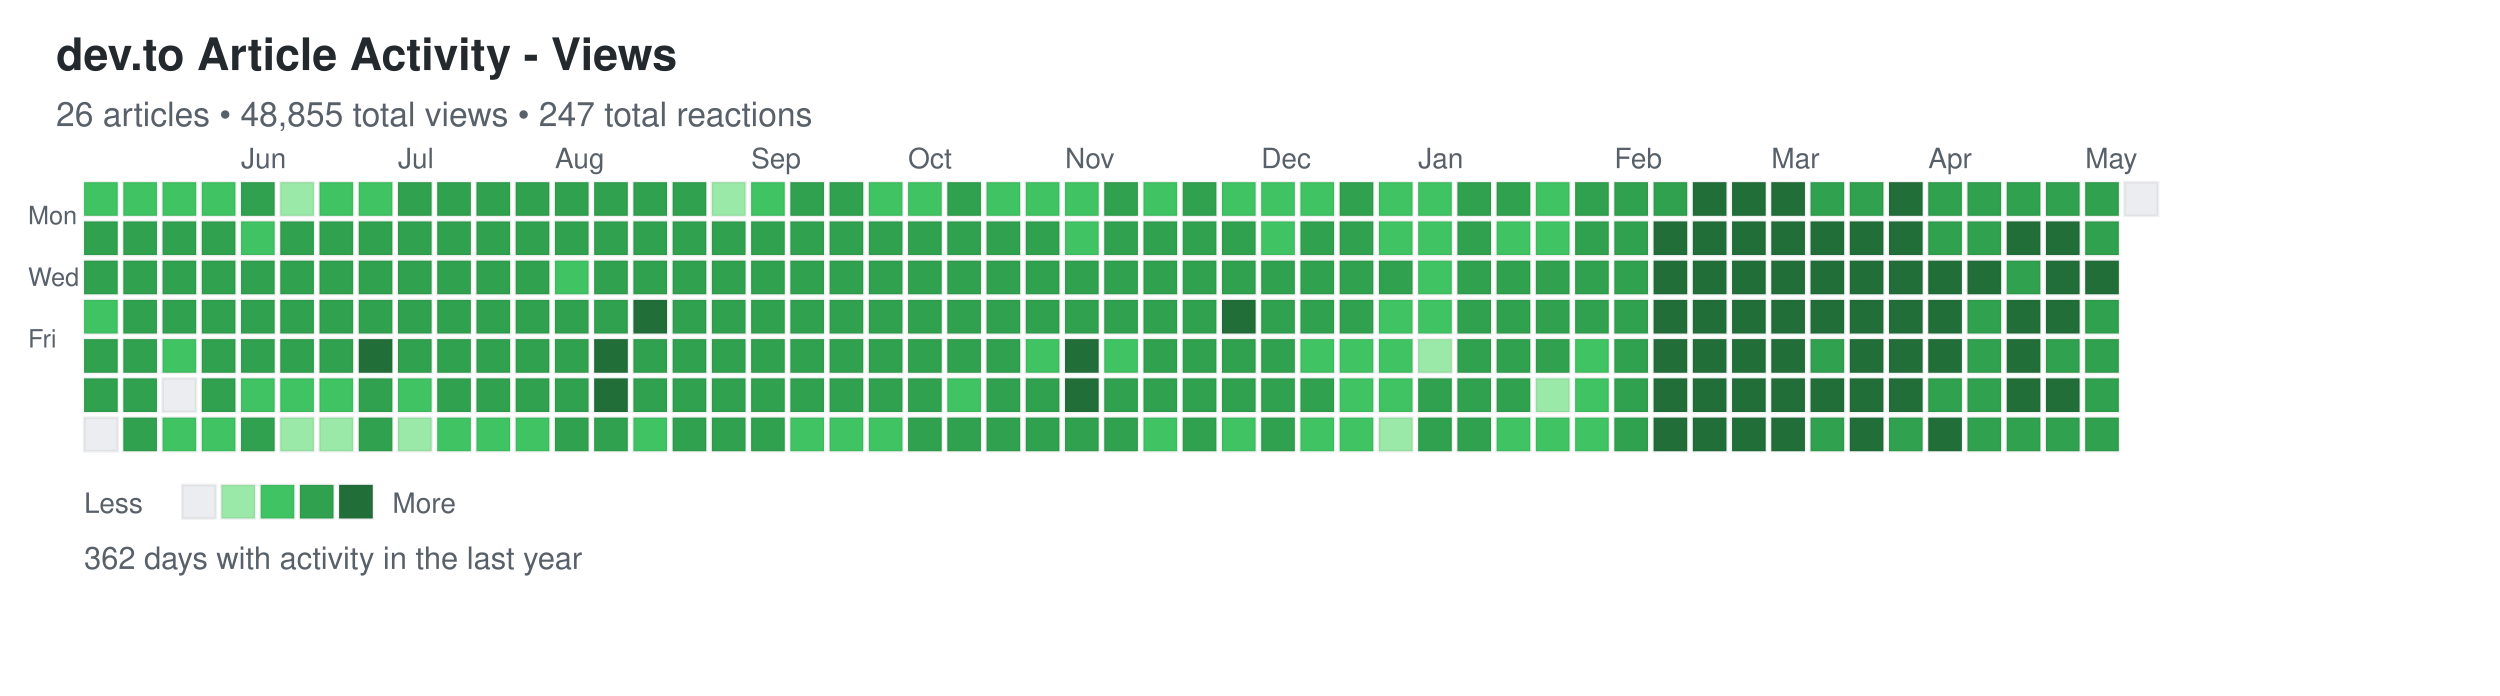
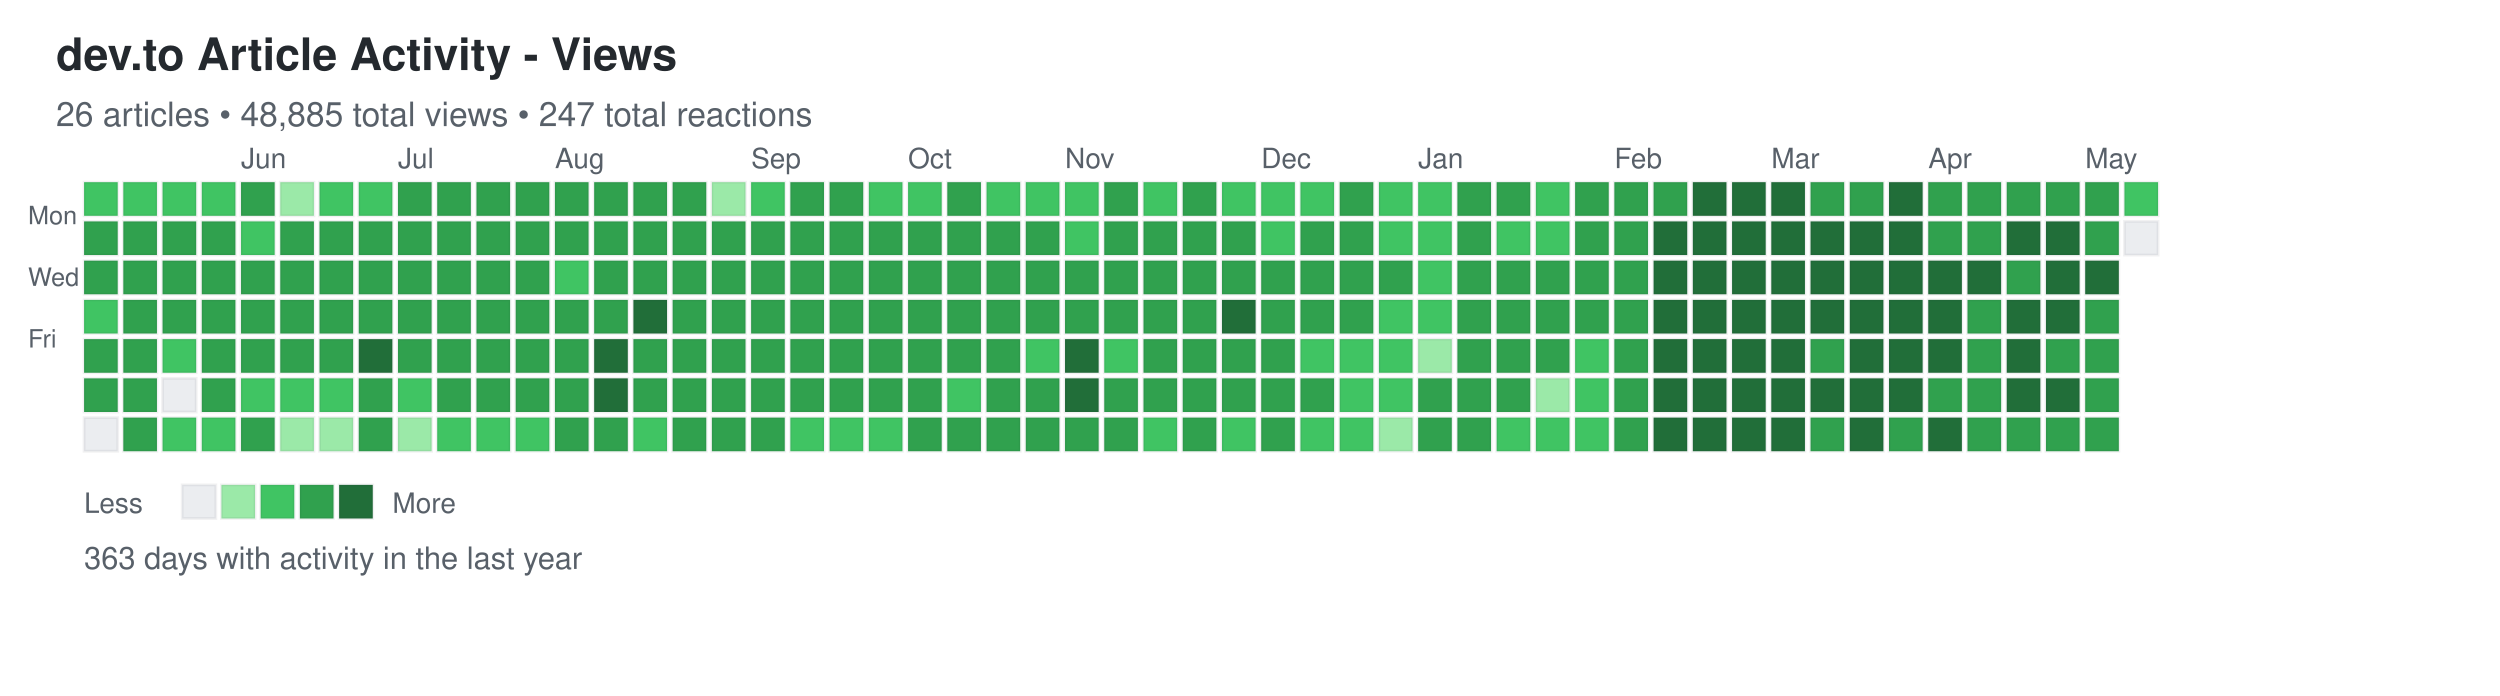
<svg xmlns="http://www.w3.org/2000/svg" width="892" height="248">
  <defs>
    <style>
.day { stroke: rgba(27,31,35,0.06); stroke-width: 1px; cursor: pointer; }
.day:hover { stroke: rgba(27,31,35,0.3); stroke-width: 2px; }
.month-label { font-family: -apple-system, BlinkMacSystemFont, "Segoe UI", Helvetica, Arial, sans-serif; font-size: 10px; fill: #586069; }
.day-label { font-family: -apple-system, BlinkMacSystemFont, "Segoe UI", Helvetica, Arial, sans-serif; font-size: 9px; fill: #586069; }
.title { font-family: -apple-system, BlinkMacSystemFont, "Segoe UI", Helvetica, Arial, sans-serif; font-size: 16px; font-weight: 600; fill: #24292e; }
.subtitle { font-family: -apple-system, BlinkMacSystemFont, "Segoe UI", Helvetica, Arial, sans-serif; font-size: 12px; fill: #586069; }
.stats { font-family: -apple-system, BlinkMacSystemFont, "Segoe UI", Helvetica, Arial, sans-serif; font-size: 11px; fill: #586069; }
.legend-text { font-family: -apple-system, BlinkMacSystemFont, "Segoe UI", Helvetica, Arial, sans-serif; font-size: 10px; fill: #586069; }
</style>
  </defs>
  <text x="20" y="25" class="title">dev.to Article Activity - Views</text>
-   <text x="20" y="45" class="subtitle">26 articles • 48,855 total views • 247 total reactions</text>
+   <text x="20" y="45" class="subtitle">26 articles • 48,885 total views • 247 total reactions</text>
  <text x="10" y="80" class="day-label">Mon</text>
  <text x="10" y="102" class="day-label">Wed</text>
  <text x="10" y="124" class="day-label">Fri</text>
  <rect x="30" y="65" width="12" height="12" fill="#40c463" class="day" data-date="2025-05-04" data-level="2" />
  <rect x="30" y="79" width="12" height="12" fill="#30a14e" class="day" data-date="2025-05-05" data-level="3" />
  <rect x="30" y="93" width="12" height="12" fill="#30a14e" class="day" data-date="2025-05-06" data-level="3" />
  <rect x="30" y="107" width="12" height="12" fill="#40c463" class="day" data-date="2025-05-07" data-level="2" />
  <rect x="30" y="121" width="12" height="12" fill="#30a14e" class="day" data-date="2025-05-08" data-level="3" />
  <rect x="30" y="135" width="12" height="12" fill="#30a14e" class="day" data-date="2025-05-09" data-level="3" />
  <rect x="30" y="149" width="12" height="12" fill="#ebedf0" class="day" data-date="2025-05-10" data-level="0" />
  <rect x="44" y="65" width="12" height="12" fill="#40c463" class="day" data-date="2025-05-11" data-level="2" />
  <rect x="44" y="79" width="12" height="12" fill="#30a14e" class="day" data-date="2025-05-12" data-level="3" />
  <rect x="44" y="93" width="12" height="12" fill="#30a14e" class="day" data-date="2025-05-13" data-level="3" />
  <rect x="44" y="107" width="12" height="12" fill="#30a14e" class="day" data-date="2025-05-14" data-level="3" />
  <rect x="44" y="121" width="12" height="12" fill="#30a14e" class="day" data-date="2025-05-15" data-level="3" />
  <rect x="44" y="135" width="12" height="12" fill="#30a14e" class="day" data-date="2025-05-16" data-level="3" />
  <rect x="44" y="149" width="12" height="12" fill="#30a14e" class="day" data-date="2025-05-17" data-level="3" />
  <rect x="58" y="65" width="12" height="12" fill="#40c463" class="day" data-date="2025-05-18" data-level="2" />
  <rect x="58" y="79" width="12" height="12" fill="#30a14e" class="day" data-date="2025-05-19" data-level="3" />
  <rect x="58" y="93" width="12" height="12" fill="#30a14e" class="day" data-date="2025-05-20" data-level="3" />
  <rect x="58" y="107" width="12" height="12" fill="#30a14e" class="day" data-date="2025-05-21" data-level="3" />
  <rect x="58" y="121" width="12" height="12" fill="#40c463" class="day" data-date="2025-05-22" data-level="2" />
  <rect x="58" y="135" width="12" height="12" fill="#ebedf0" class="day" data-date="2025-05-23" data-level="0" />
  <rect x="58" y="149" width="12" height="12" fill="#40c463" class="day" data-date="2025-05-24" data-level="2" />
  <rect x="72" y="65" width="12" height="12" fill="#40c463" class="day" data-date="2025-05-25" data-level="2" />
  <rect x="72" y="79" width="12" height="12" fill="#30a14e" class="day" data-date="2025-05-26" data-level="3" />
  <rect x="72" y="93" width="12" height="12" fill="#30a14e" class="day" data-date="2025-05-27" data-level="3" />
  <rect x="72" y="107" width="12" height="12" fill="#30a14e" class="day" data-date="2025-05-28" data-level="3" />
  <rect x="72" y="121" width="12" height="12" fill="#30a14e" class="day" data-date="2025-05-29" data-level="3" />
  <rect x="72" y="135" width="12" height="12" fill="#30a14e" class="day" data-date="2025-05-30" data-level="3" />
  <rect x="72" y="149" width="12" height="12" fill="#40c463" class="day" data-date="2025-05-31" data-level="2" />
  <rect x="86" y="65" width="12" height="12" fill="#30a14e" class="day" data-date="2025-06-01" data-level="3" />
  <rect x="86" y="79" width="12" height="12" fill="#40c463" class="day" data-date="2025-06-02" data-level="2" />
  <rect x="86" y="93" width="12" height="12" fill="#30a14e" class="day" data-date="2025-06-03" data-level="3" />
  <rect x="86" y="107" width="12" height="12" fill="#30a14e" class="day" data-date="2025-06-04" data-level="3" />
  <rect x="86" y="121" width="12" height="12" fill="#30a14e" class="day" data-date="2025-06-05" data-level="3" />
  <rect x="86" y="135" width="12" height="12" fill="#40c463" class="day" data-date="2025-06-06" data-level="2" />
  <rect x="86" y="149" width="12" height="12" fill="#30a14e" class="day" data-date="2025-06-07" data-level="3" />
  <rect x="100" y="65" width="12" height="12" fill="#9be9a8" class="day" data-date="2025-06-08" data-level="1" />
  <rect x="100" y="79" width="12" height="12" fill="#30a14e" class="day" data-date="2025-06-09" data-level="3" />
  <rect x="100" y="93" width="12" height="12" fill="#30a14e" class="day" data-date="2025-06-10" data-level="3" />
  <rect x="100" y="107" width="12" height="12" fill="#30a14e" class="day" data-date="2025-06-11" data-level="3" />
  <rect x="100" y="121" width="12" height="12" fill="#30a14e" class="day" data-date="2025-06-12" data-level="3" />
  <rect x="100" y="135" width="12" height="12" fill="#40c463" class="day" data-date="2025-06-13" data-level="2" />
  <rect x="100" y="149" width="12" height="12" fill="#9be9a8" class="day" data-date="2025-06-14" data-level="1" />
  <rect x="114" y="65" width="12" height="12" fill="#40c463" class="day" data-date="2025-06-15" data-level="2" />
  <rect x="114" y="79" width="12" height="12" fill="#30a14e" class="day" data-date="2025-06-16" data-level="3" />
  <rect x="114" y="93" width="12" height="12" fill="#30a14e" class="day" data-date="2025-06-17" data-level="3" />
  <rect x="114" y="107" width="12" height="12" fill="#30a14e" class="day" data-date="2025-06-18" data-level="3" />
  <rect x="114" y="121" width="12" height="12" fill="#30a14e" class="day" data-date="2025-06-19" data-level="3" />
  <rect x="114" y="135" width="12" height="12" fill="#40c463" class="day" data-date="2025-06-20" data-level="2" />
  <rect x="114" y="149" width="12" height="12" fill="#9be9a8" class="day" data-date="2025-06-21" data-level="1" />
  <rect x="128" y="65" width="12" height="12" fill="#40c463" class="day" data-date="2025-06-22" data-level="2" />
  <rect x="128" y="79" width="12" height="12" fill="#30a14e" class="day" data-date="2025-06-23" data-level="3" />
  <rect x="128" y="93" width="12" height="12" fill="#30a14e" class="day" data-date="2025-06-24" data-level="3" />
  <rect x="128" y="107" width="12" height="12" fill="#30a14e" class="day" data-date="2025-06-25" data-level="3" />
  <rect x="128" y="121" width="12" height="12" fill="#216e39" class="day" data-date="2025-06-26" data-level="4" />
  <rect x="128" y="135" width="12" height="12" fill="#30a14e" class="day" data-date="2025-06-27" data-level="3" />
  <rect x="128" y="149" width="12" height="12" fill="#30a14e" class="day" data-date="2025-06-28" data-level="3" />
  <rect x="142" y="65" width="12" height="12" fill="#30a14e" class="day" data-date="2025-06-29" data-level="3" />
  <rect x="142" y="79" width="12" height="12" fill="#30a14e" class="day" data-date="2025-06-30" data-level="3" />
  <rect x="142" y="93" width="12" height="12" fill="#30a14e" class="day" data-date="2025-07-01" data-level="3" />
  <rect x="142" y="107" width="12" height="12" fill="#30a14e" class="day" data-date="2025-07-02" data-level="3" />
  <rect x="142" y="121" width="12" height="12" fill="#30a14e" class="day" data-date="2025-07-03" data-level="3" />
  <rect x="142" y="135" width="12" height="12" fill="#40c463" class="day" data-date="2025-07-04" data-level="2" />
  <rect x="142" y="149" width="12" height="12" fill="#9be9a8" class="day" data-date="2025-07-05" data-level="1" />
  <rect x="156" y="65" width="12" height="12" fill="#30a14e" class="day" data-date="2025-07-06" data-level="3" />
  <rect x="156" y="79" width="12" height="12" fill="#30a14e" class="day" data-date="2025-07-07" data-level="3" />
  <rect x="156" y="93" width="12" height="12" fill="#30a14e" class="day" data-date="2025-07-08" data-level="3" />
  <rect x="156" y="107" width="12" height="12" fill="#30a14e" class="day" data-date="2025-07-09" data-level="3" />
  <rect x="156" y="121" width="12" height="12" fill="#30a14e" class="day" data-date="2025-07-10" data-level="3" />
  <rect x="156" y="135" width="12" height="12" fill="#30a14e" class="day" data-date="2025-07-11" data-level="3" />
  <rect x="156" y="149" width="12" height="12" fill="#40c463" class="day" data-date="2025-07-12" data-level="2" />
  <rect x="170" y="65" width="12" height="12" fill="#30a14e" class="day" data-date="2025-07-13" data-level="3" />
  <rect x="170" y="79" width="12" height="12" fill="#30a14e" class="day" data-date="2025-07-14" data-level="3" />
  <rect x="170" y="93" width="12" height="12" fill="#30a14e" class="day" data-date="2025-07-15" data-level="3" />
  <rect x="170" y="107" width="12" height="12" fill="#30a14e" class="day" data-date="2025-07-16" data-level="3" />
  <rect x="170" y="121" width="12" height="12" fill="#30a14e" class="day" data-date="2025-07-17" data-level="3" />
  <rect x="170" y="135" width="12" height="12" fill="#30a14e" class="day" data-date="2025-07-18" data-level="3" />
  <rect x="170" y="149" width="12" height="12" fill="#40c463" class="day" data-date="2025-07-19" data-level="2" />
  <rect x="184" y="65" width="12" height="12" fill="#30a14e" class="day" data-date="2025-07-20" data-level="3" />
  <rect x="184" y="79" width="12" height="12" fill="#30a14e" class="day" data-date="2025-07-21" data-level="3" />
  <rect x="184" y="93" width="12" height="12" fill="#30a14e" class="day" data-date="2025-07-22" data-level="3" />
  <rect x="184" y="107" width="12" height="12" fill="#30a14e" class="day" data-date="2025-07-23" data-level="3" />
  <rect x="184" y="121" width="12" height="12" fill="#30a14e" class="day" data-date="2025-07-24" data-level="3" />
  <rect x="184" y="135" width="12" height="12" fill="#30a14e" class="day" data-date="2025-07-25" data-level="3" />
  <rect x="184" y="149" width="12" height="12" fill="#40c463" class="day" data-date="2025-07-26" data-level="2" />
  <rect x="198" y="65" width="12" height="12" fill="#30a14e" class="day" data-date="2025-07-27" data-level="3" />
  <rect x="198" y="79" width="12" height="12" fill="#30a14e" class="day" data-date="2025-07-28" data-level="3" />
  <rect x="198" y="93" width="12" height="12" fill="#40c463" class="day" data-date="2025-07-29" data-level="2" />
  <rect x="198" y="107" width="12" height="12" fill="#30a14e" class="day" data-date="2025-07-30" data-level="3" />
  <rect x="198" y="121" width="12" height="12" fill="#30a14e" class="day" data-date="2025-07-31" data-level="3" />
  <rect x="198" y="135" width="12" height="12" fill="#30a14e" class="day" data-date="2025-08-01" data-level="3" />
  <rect x="198" y="149" width="12" height="12" fill="#30a14e" class="day" data-date="2025-08-02" data-level="3" />
  <rect x="212" y="65" width="12" height="12" fill="#30a14e" class="day" data-date="2025-08-03" data-level="3" />
  <rect x="212" y="79" width="12" height="12" fill="#30a14e" class="day" data-date="2025-08-04" data-level="3" />
  <rect x="212" y="93" width="12" height="12" fill="#30a14e" class="day" data-date="2025-08-05" data-level="3" />
  <rect x="212" y="107" width="12" height="12" fill="#30a14e" class="day" data-date="2025-08-06" data-level="3" />
  <rect x="212" y="121" width="12" height="12" fill="#216e39" class="day" data-date="2025-08-07" data-level="4" />
  <rect x="212" y="135" width="12" height="12" fill="#216e39" class="day" data-date="2025-08-08" data-level="4" />
  <rect x="212" y="149" width="12" height="12" fill="#30a14e" class="day" data-date="2025-08-09" data-level="3" />
  <rect x="226" y="65" width="12" height="12" fill="#30a14e" class="day" data-date="2025-08-10" data-level="3" />
  <rect x="226" y="79" width="12" height="12" fill="#30a14e" class="day" data-date="2025-08-11" data-level="3" />
  <rect x="226" y="93" width="12" height="12" fill="#30a14e" class="day" data-date="2025-08-12" data-level="3" />
  <rect x="226" y="107" width="12" height="12" fill="#216e39" class="day" data-date="2025-08-13" data-level="4" />
  <rect x="226" y="121" width="12" height="12" fill="#30a14e" class="day" data-date="2025-08-14" data-level="3" />
  <rect x="226" y="135" width="12" height="12" fill="#30a14e" class="day" data-date="2025-08-15" data-level="3" />
  <rect x="226" y="149" width="12" height="12" fill="#40c463" class="day" data-date="2025-08-16" data-level="2" />
  <rect x="240" y="65" width="12" height="12" fill="#30a14e" class="day" data-date="2025-08-17" data-level="3" />
  <rect x="240" y="79" width="12" height="12" fill="#30a14e" class="day" data-date="2025-08-18" data-level="3" />
  <rect x="240" y="93" width="12" height="12" fill="#30a14e" class="day" data-date="2025-08-19" data-level="3" />
  <rect x="240" y="107" width="12" height="12" fill="#30a14e" class="day" data-date="2025-08-20" data-level="3" />
  <rect x="240" y="121" width="12" height="12" fill="#30a14e" class="day" data-date="2025-08-21" data-level="3" />
  <rect x="240" y="135" width="12" height="12" fill="#30a14e" class="day" data-date="2025-08-22" data-level="3" />
  <rect x="240" y="149" width="12" height="12" fill="#30a14e" class="day" data-date="2025-08-23" data-level="3" />
  <rect x="254" y="65" width="12" height="12" fill="#9be9a8" class="day" data-date="2025-08-24" data-level="1" />
  <rect x="254" y="79" width="12" height="12" fill="#30a14e" class="day" data-date="2025-08-25" data-level="3" />
  <rect x="254" y="93" width="12" height="12" fill="#30a14e" class="day" data-date="2025-08-26" data-level="3" />
  <rect x="254" y="107" width="12" height="12" fill="#30a14e" class="day" data-date="2025-08-27" data-level="3" />
  <rect x="254" y="121" width="12" height="12" fill="#30a14e" class="day" data-date="2025-08-28" data-level="3" />
  <rect x="254" y="135" width="12" height="12" fill="#30a14e" class="day" data-date="2025-08-29" data-level="3" />
  <rect x="254" y="149" width="12" height="12" fill="#30a14e" class="day" data-date="2025-08-30" data-level="3" />
  <rect x="268" y="65" width="12" height="12" fill="#40c463" class="day" data-date="2025-08-31" data-level="2" />
  <rect x="268" y="79" width="12" height="12" fill="#30a14e" class="day" data-date="2025-09-01" data-level="3" />
  <rect x="268" y="93" width="12" height="12" fill="#30a14e" class="day" data-date="2025-09-02" data-level="3" />
  <rect x="268" y="107" width="12" height="12" fill="#30a14e" class="day" data-date="2025-09-03" data-level="3" />
  <rect x="268" y="121" width="12" height="12" fill="#30a14e" class="day" data-date="2025-09-04" data-level="3" />
  <rect x="268" y="135" width="12" height="12" fill="#30a14e" class="day" data-date="2025-09-05" data-level="3" />
  <rect x="268" y="149" width="12" height="12" fill="#30a14e" class="day" data-date="2025-09-06" data-level="3" />
  <rect x="282" y="65" width="12" height="12" fill="#30a14e" class="day" data-date="2025-09-07" data-level="3" />
  <rect x="282" y="79" width="12" height="12" fill="#30a14e" class="day" data-date="2025-09-08" data-level="3" />
  <rect x="282" y="93" width="12" height="12" fill="#30a14e" class="day" data-date="2025-09-09" data-level="3" />
  <rect x="282" y="107" width="12" height="12" fill="#30a14e" class="day" data-date="2025-09-10" data-level="3" />
  <rect x="282" y="121" width="12" height="12" fill="#30a14e" class="day" data-date="2025-09-11" data-level="3" />
  <rect x="282" y="135" width="12" height="12" fill="#30a14e" class="day" data-date="2025-09-12" data-level="3" />
  <rect x="282" y="149" width="12" height="12" fill="#40c463" class="day" data-date="2025-09-13" data-level="2" />
  <rect x="296" y="65" width="12" height="12" fill="#30a14e" class="day" data-date="2025-09-14" data-level="3" />
  <rect x="296" y="79" width="12" height="12" fill="#30a14e" class="day" data-date="2025-09-15" data-level="3" />
  <rect x="296" y="93" width="12" height="12" fill="#30a14e" class="day" data-date="2025-09-16" data-level="3" />
  <rect x="296" y="107" width="12" height="12" fill="#30a14e" class="day" data-date="2025-09-17" data-level="3" />
  <rect x="296" y="121" width="12" height="12" fill="#30a14e" class="day" data-date="2025-09-18" data-level="3" />
  <rect x="296" y="135" width="12" height="12" fill="#30a14e" class="day" data-date="2025-09-19" data-level="3" />
  <rect x="296" y="149" width="12" height="12" fill="#40c463" class="day" data-date="2025-09-20" data-level="2" />
  <rect x="310" y="65" width="12" height="12" fill="#40c463" class="day" data-date="2025-09-21" data-level="2" />
  <rect x="310" y="79" width="12" height="12" fill="#30a14e" class="day" data-date="2025-09-22" data-level="3" />
  <rect x="310" y="93" width="12" height="12" fill="#30a14e" class="day" data-date="2025-09-23" data-level="3" />
  <rect x="310" y="107" width="12" height="12" fill="#30a14e" class="day" data-date="2025-09-24" data-level="3" />
  <rect x="310" y="121" width="12" height="12" fill="#30a14e" class="day" data-date="2025-09-25" data-level="3" />
  <rect x="310" y="135" width="12" height="12" fill="#30a14e" class="day" data-date="2025-09-26" data-level="3" />
  <rect x="310" y="149" width="12" height="12" fill="#40c463" class="day" data-date="2025-09-27" data-level="2" />
  <rect x="324" y="65" width="12" height="12" fill="#40c463" class="day" data-date="2025-09-28" data-level="2" />
  <rect x="324" y="79" width="12" height="12" fill="#30a14e" class="day" data-date="2025-09-29" data-level="3" />
  <rect x="324" y="93" width="12" height="12" fill="#30a14e" class="day" data-date="2025-09-30" data-level="3" />
  <rect x="324" y="107" width="12" height="12" fill="#30a14e" class="day" data-date="2025-10-01" data-level="3" />
  <rect x="324" y="121" width="12" height="12" fill="#30a14e" class="day" data-date="2025-10-02" data-level="3" />
  <rect x="324" y="135" width="12" height="12" fill="#30a14e" class="day" data-date="2025-10-03" data-level="3" />
  <rect x="324" y="149" width="12" height="12" fill="#30a14e" class="day" data-date="2025-10-04" data-level="3" />
  <rect x="338" y="65" width="12" height="12" fill="#30a14e" class="day" data-date="2025-10-05" data-level="3" />
  <rect x="338" y="79" width="12" height="12" fill="#30a14e" class="day" data-date="2025-10-06" data-level="3" />
  <rect x="338" y="93" width="12" height="12" fill="#30a14e" class="day" data-date="2025-10-07" data-level="3" />
  <rect x="338" y="107" width="12" height="12" fill="#30a14e" class="day" data-date="2025-10-08" data-level="3" />
  <rect x="338" y="121" width="12" height="12" fill="#30a14e" class="day" data-date="2025-10-09" data-level="3" />
  <rect x="338" y="135" width="12" height="12" fill="#40c463" class="day" data-date="2025-10-10" data-level="2" />
  <rect x="338" y="149" width="12" height="12" fill="#30a14e" class="day" data-date="2025-10-11" data-level="3" />
  <rect x="352" y="65" width="12" height="12" fill="#40c463" class="day" data-date="2025-10-12" data-level="2" />
  <rect x="352" y="79" width="12" height="12" fill="#30a14e" class="day" data-date="2025-10-13" data-level="3" />
  <rect x="352" y="93" width="12" height="12" fill="#30a14e" class="day" data-date="2025-10-14" data-level="3" />
  <rect x="352" y="107" width="12" height="12" fill="#30a14e" class="day" data-date="2025-10-15" data-level="3" />
  <rect x="352" y="121" width="12" height="12" fill="#30a14e" class="day" data-date="2025-10-16" data-level="3" />
  <rect x="352" y="135" width="12" height="12" fill="#30a14e" class="day" data-date="2025-10-17" data-level="3" />
  <rect x="352" y="149" width="12" height="12" fill="#30a14e" class="day" data-date="2025-10-18" data-level="3" />
  <rect x="366" y="65" width="12" height="12" fill="#40c463" class="day" data-date="2025-10-19" data-level="2" />
  <rect x="366" y="79" width="12" height="12" fill="#30a14e" class="day" data-date="2025-10-20" data-level="3" />
  <rect x="366" y="93" width="12" height="12" fill="#30a14e" class="day" data-date="2025-10-21" data-level="3" />
  <rect x="366" y="107" width="12" height="12" fill="#30a14e" class="day" data-date="2025-10-22" data-level="3" />
  <rect x="366" y="121" width="12" height="12" fill="#40c463" class="day" data-date="2025-10-23" data-level="2" />
  <rect x="366" y="135" width="12" height="12" fill="#30a14e" class="day" data-date="2025-10-24" data-level="3" />
  <rect x="366" y="149" width="12" height="12" fill="#30a14e" class="day" data-date="2025-10-25" data-level="3" />
  <rect x="380" y="65" width="12" height="12" fill="#40c463" class="day" data-date="2025-10-26" data-level="2" />
  <rect x="380" y="79" width="12" height="12" fill="#40c463" class="day" data-date="2025-10-27" data-level="2" />
  <rect x="380" y="93" width="12" height="12" fill="#30a14e" class="day" data-date="2025-10-28" data-level="3" />
  <rect x="380" y="107" width="12" height="12" fill="#30a14e" class="day" data-date="2025-10-29" data-level="3" />
  <rect x="380" y="121" width="12" height="12" fill="#216e39" class="day" data-date="2025-10-30" data-level="4" />
  <rect x="380" y="135" width="12" height="12" fill="#216e39" class="day" data-date="2025-10-31" data-level="4" />
  <rect x="380" y="149" width="12" height="12" fill="#30a14e" class="day" data-date="2025-11-01" data-level="3" />
  <rect x="394" y="65" width="12" height="12" fill="#30a14e" class="day" data-date="2025-11-02" data-level="3" />
  <rect x="394" y="79" width="12" height="12" fill="#30a14e" class="day" data-date="2025-11-03" data-level="3" />
  <rect x="394" y="93" width="12" height="12" fill="#30a14e" class="day" data-date="2025-11-04" data-level="3" />
  <rect x="394" y="107" width="12" height="12" fill="#30a14e" class="day" data-date="2025-11-05" data-level="3" />
  <rect x="394" y="121" width="12" height="12" fill="#40c463" class="day" data-date="2025-11-06" data-level="2" />
  <rect x="394" y="135" width="12" height="12" fill="#30a14e" class="day" data-date="2025-11-07" data-level="3" />
  <rect x="394" y="149" width="12" height="12" fill="#30a14e" class="day" data-date="2025-11-08" data-level="3" />
  <rect x="408" y="65" width="12" height="12" fill="#40c463" class="day" data-date="2025-11-09" data-level="2" />
  <rect x="408" y="79" width="12" height="12" fill="#30a14e" class="day" data-date="2025-11-10" data-level="3" />
  <rect x="408" y="93" width="12" height="12" fill="#30a14e" class="day" data-date="2025-11-11" data-level="3" />
  <rect x="408" y="107" width="12" height="12" fill="#30a14e" class="day" data-date="2025-11-12" data-level="3" />
  <rect x="408" y="121" width="12" height="12" fill="#30a14e" class="day" data-date="2025-11-13" data-level="3" />
  <rect x="408" y="135" width="12" height="12" fill="#30a14e" class="day" data-date="2025-11-14" data-level="3" />
  <rect x="408" y="149" width="12" height="12" fill="#40c463" class="day" data-date="2025-11-15" data-level="2" />
  <rect x="422" y="65" width="12" height="12" fill="#30a14e" class="day" data-date="2025-11-16" data-level="3" />
  <rect x="422" y="79" width="12" height="12" fill="#30a14e" class="day" data-date="2025-11-17" data-level="3" />
  <rect x="422" y="93" width="12" height="12" fill="#30a14e" class="day" data-date="2025-11-18" data-level="3" />
  <rect x="422" y="107" width="12" height="12" fill="#30a14e" class="day" data-date="2025-11-19" data-level="3" />
  <rect x="422" y="121" width="12" height="12" fill="#30a14e" class="day" data-date="2025-11-20" data-level="3" />
  <rect x="422" y="135" width="12" height="12" fill="#30a14e" class="day" data-date="2025-11-21" data-level="3" />
  <rect x="422" y="149" width="12" height="12" fill="#30a14e" class="day" data-date="2025-11-22" data-level="3" />
  <rect x="436" y="65" width="12" height="12" fill="#40c463" class="day" data-date="2025-11-23" data-level="2" />
  <rect x="436" y="79" width="12" height="12" fill="#30a14e" class="day" data-date="2025-11-24" data-level="3" />
  <rect x="436" y="93" width="12" height="12" fill="#30a14e" class="day" data-date="2025-11-25" data-level="3" />
  <rect x="436" y="107" width="12" height="12" fill="#216e39" class="day" data-date="2025-11-26" data-level="4" />
  <rect x="436" y="121" width="12" height="12" fill="#30a14e" class="day" data-date="2025-11-27" data-level="3" />
  <rect x="436" y="135" width="12" height="12" fill="#30a14e" class="day" data-date="2025-11-28" data-level="3" />
  <rect x="436" y="149" width="12" height="12" fill="#40c463" class="day" data-date="2025-11-29" data-level="2" />
  <rect x="450" y="65" width="12" height="12" fill="#40c463" class="day" data-date="2025-11-30" data-level="2" />
  <rect x="450" y="79" width="12" height="12" fill="#40c463" class="day" data-date="2025-12-01" data-level="2" />
  <rect x="450" y="93" width="12" height="12" fill="#30a14e" class="day" data-date="2025-12-02" data-level="3" />
  <rect x="450" y="107" width="12" height="12" fill="#30a14e" class="day" data-date="2025-12-03" data-level="3" />
  <rect x="450" y="121" width="12" height="12" fill="#30a14e" class="day" data-date="2025-12-04" data-level="3" />
  <rect x="450" y="135" width="12" height="12" fill="#30a14e" class="day" data-date="2025-12-05" data-level="3" />
  <rect x="450" y="149" width="12" height="12" fill="#30a14e" class="day" data-date="2025-12-06" data-level="3" />
  <rect x="464" y="65" width="12" height="12" fill="#40c463" class="day" data-date="2025-12-07" data-level="2" />
  <rect x="464" y="79" width="12" height="12" fill="#30a14e" class="day" data-date="2025-12-08" data-level="3" />
  <rect x="464" y="93" width="12" height="12" fill="#30a14e" class="day" data-date="2025-12-09" data-level="3" />
  <rect x="464" y="107" width="12" height="12" fill="#30a14e" class="day" data-date="2025-12-10" data-level="3" />
  <rect x="464" y="121" width="12" height="12" fill="#40c463" class="day" data-date="2025-12-11" data-level="2" />
  <rect x="464" y="135" width="12" height="12" fill="#30a14e" class="day" data-date="2025-12-12" data-level="3" />
  <rect x="464" y="149" width="12" height="12" fill="#40c463" class="day" data-date="2025-12-13" data-level="2" />
  <rect x="478" y="65" width="12" height="12" fill="#30a14e" class="day" data-date="2025-12-14" data-level="3" />
  <rect x="478" y="79" width="12" height="12" fill="#30a14e" class="day" data-date="2025-12-15" data-level="3" />
  <rect x="478" y="93" width="12" height="12" fill="#30a14e" class="day" data-date="2025-12-16" data-level="3" />
  <rect x="478" y="107" width="12" height="12" fill="#30a14e" class="day" data-date="2025-12-17" data-level="3" />
  <rect x="478" y="121" width="12" height="12" fill="#40c463" class="day" data-date="2025-12-18" data-level="2" />
  <rect x="478" y="135" width="12" height="12" fill="#40c463" class="day" data-date="2025-12-19" data-level="2" />
  <rect x="478" y="149" width="12" height="12" fill="#40c463" class="day" data-date="2025-12-20" data-level="2" />
  <rect x="492" y="65" width="12" height="12" fill="#40c463" class="day" data-date="2025-12-21" data-level="2" />
  <rect x="492" y="79" width="12" height="12" fill="#40c463" class="day" data-date="2025-12-22" data-level="2" />
  <rect x="492" y="93" width="12" height="12" fill="#30a14e" class="day" data-date="2025-12-23" data-level="3" />
  <rect x="492" y="107" width="12" height="12" fill="#40c463" class="day" data-date="2025-12-24" data-level="2" />
  <rect x="492" y="121" width="12" height="12" fill="#40c463" class="day" data-date="2025-12-25" data-level="2" />
  <rect x="492" y="135" width="12" height="12" fill="#40c463" class="day" data-date="2025-12-26" data-level="2" />
  <rect x="492" y="149" width="12" height="12" fill="#9be9a8" class="day" data-date="2025-12-27" data-level="1" />
  <rect x="506" y="65" width="12" height="12" fill="#40c463" class="day" data-date="2025-12-28" data-level="2" />
  <rect x="506" y="79" width="12" height="12" fill="#40c463" class="day" data-date="2025-12-29" data-level="2" />
  <rect x="506" y="93" width="12" height="12" fill="#40c463" class="day" data-date="2025-12-30" data-level="2" />
  <rect x="506" y="107" width="12" height="12" fill="#40c463" class="day" data-date="2025-12-31" data-level="2" />
  <rect x="506" y="121" width="12" height="12" fill="#9be9a8" class="day" data-date="2026-01-01" data-level="1" />
  <rect x="506" y="135" width="12" height="12" fill="#30a14e" class="day" data-date="2026-01-02" data-level="3" />
  <rect x="506" y="149" width="12" height="12" fill="#30a14e" class="day" data-date="2026-01-03" data-level="3" />
  <rect x="520" y="65" width="12" height="12" fill="#30a14e" class="day" data-date="2026-01-04" data-level="3" />
  <rect x="520" y="79" width="12" height="12" fill="#30a14e" class="day" data-date="2026-01-05" data-level="3" />
  <rect x="520" y="93" width="12" height="12" fill="#30a14e" class="day" data-date="2026-01-06" data-level="3" />
  <rect x="520" y="107" width="12" height="12" fill="#30a14e" class="day" data-date="2026-01-07" data-level="3" />
  <rect x="520" y="121" width="12" height="12" fill="#30a14e" class="day" data-date="2026-01-08" data-level="3" />
  <rect x="520" y="135" width="12" height="12" fill="#30a14e" class="day" data-date="2026-01-09" data-level="3" />
  <rect x="520" y="149" width="12" height="12" fill="#30a14e" class="day" data-date="2026-01-10" data-level="3" />
  <rect x="534" y="65" width="12" height="12" fill="#30a14e" class="day" data-date="2026-01-11" data-level="3" />
  <rect x="534" y="79" width="12" height="12" fill="#40c463" class="day" data-date="2026-01-12" data-level="2" />
  <rect x="534" y="93" width="12" height="12" fill="#30a14e" class="day" data-date="2026-01-13" data-level="3" />
  <rect x="534" y="107" width="12" height="12" fill="#30a14e" class="day" data-date="2026-01-14" data-level="3" />
  <rect x="534" y="121" width="12" height="12" fill="#30a14e" class="day" data-date="2026-01-15" data-level="3" />
  <rect x="534" y="135" width="12" height="12" fill="#30a14e" class="day" data-date="2026-01-16" data-level="3" />
  <rect x="534" y="149" width="12" height="12" fill="#40c463" class="day" data-date="2026-01-17" data-level="2" />
  <rect x="548" y="65" width="12" height="12" fill="#40c463" class="day" data-date="2026-01-18" data-level="2" />
  <rect x="548" y="79" width="12" height="12" fill="#40c463" class="day" data-date="2026-01-19" data-level="2" />
  <rect x="548" y="93" width="12" height="12" fill="#30a14e" class="day" data-date="2026-01-20" data-level="3" />
  <rect x="548" y="107" width="12" height="12" fill="#30a14e" class="day" data-date="2026-01-21" data-level="3" />
  <rect x="548" y="121" width="12" height="12" fill="#30a14e" class="day" data-date="2026-01-22" data-level="3" />
  <rect x="548" y="135" width="12" height="12" fill="#9be9a8" class="day" data-date="2026-01-23" data-level="1" />
  <rect x="548" y="149" width="12" height="12" fill="#40c463" class="day" data-date="2026-01-24" data-level="2" />
  <rect x="562" y="65" width="12" height="12" fill="#30a14e" class="day" data-date="2026-01-25" data-level="3" />
  <rect x="562" y="79" width="12" height="12" fill="#30a14e" class="day" data-date="2026-01-26" data-level="3" />
  <rect x="562" y="93" width="12" height="12" fill="#30a14e" class="day" data-date="2026-01-27" data-level="3" />
  <rect x="562" y="107" width="12" height="12" fill="#30a14e" class="day" data-date="2026-01-28" data-level="3" />
  <rect x="562" y="121" width="12" height="12" fill="#40c463" class="day" data-date="2026-01-29" data-level="2" />
  <rect x="562" y="135" width="12" height="12" fill="#40c463" class="day" data-date="2026-01-30" data-level="2" />
  <rect x="562" y="149" width="12" height="12" fill="#40c463" class="day" data-date="2026-01-31" data-level="2" />
  <rect x="576" y="65" width="12" height="12" fill="#30a14e" class="day" data-date="2026-02-01" data-level="3" />
  <rect x="576" y="79" width="12" height="12" fill="#30a14e" class="day" data-date="2026-02-02" data-level="3" />
  <rect x="576" y="93" width="12" height="12" fill="#30a14e" class="day" data-date="2026-02-03" data-level="3" />
  <rect x="576" y="107" width="12" height="12" fill="#30a14e" class="day" data-date="2026-02-04" data-level="3" />
  <rect x="576" y="121" width="12" height="12" fill="#30a14e" class="day" data-date="2026-02-05" data-level="3" />
  <rect x="576" y="135" width="12" height="12" fill="#30a14e" class="day" data-date="2026-02-06" data-level="3" />
  <rect x="576" y="149" width="12" height="12" fill="#30a14e" class="day" data-date="2026-02-07" data-level="3" />
  <rect x="590" y="65" width="12" height="12" fill="#30a14e" class="day" data-date="2026-02-08" data-level="3" />
  <rect x="590" y="79" width="12" height="12" fill="#216e39" class="day" data-date="2026-02-09" data-level="4" />
  <rect x="590" y="93" width="12" height="12" fill="#216e39" class="day" data-date="2026-02-10" data-level="4" />
  <rect x="590" y="107" width="12" height="12" fill="#216e39" class="day" data-date="2026-02-11" data-level="4" />
  <rect x="590" y="121" width="12" height="12" fill="#216e39" class="day" data-date="2026-02-12" data-level="4" />
  <rect x="590" y="135" width="12" height="12" fill="#216e39" class="day" data-date="2026-02-13" data-level="4" />
  <rect x="590" y="149" width="12" height="12" fill="#216e39" class="day" data-date="2026-02-14" data-level="4" />
  <rect x="604" y="65" width="12" height="12" fill="#216e39" class="day" data-date="2026-02-15" data-level="4" />
  <rect x="604" y="79" width="12" height="12" fill="#216e39" class="day" data-date="2026-02-16" data-level="4" />
  <rect x="604" y="93" width="12" height="12" fill="#216e39" class="day" data-date="2026-02-17" data-level="4" />
  <rect x="604" y="107" width="12" height="12" fill="#216e39" class="day" data-date="2026-02-18" data-level="4" />
  <rect x="604" y="121" width="12" height="12" fill="#216e39" class="day" data-date="2026-02-19" data-level="4" />
  <rect x="604" y="135" width="12" height="12" fill="#216e39" class="day" data-date="2026-02-20" data-level="4" />
  <rect x="604" y="149" width="12" height="12" fill="#216e39" class="day" data-date="2026-02-21" data-level="4" />
  <rect x="618" y="65" width="12" height="12" fill="#216e39" class="day" data-date="2026-02-22" data-level="4" />
  <rect x="618" y="79" width="12" height="12" fill="#216e39" class="day" data-date="2026-02-23" data-level="4" />
  <rect x="618" y="93" width="12" height="12" fill="#216e39" class="day" data-date="2026-02-24" data-level="4" />
  <rect x="618" y="107" width="12" height="12" fill="#216e39" class="day" data-date="2026-02-25" data-level="4" />
  <rect x="618" y="121" width="12" height="12" fill="#216e39" class="day" data-date="2026-02-26" data-level="4" />
  <rect x="618" y="135" width="12" height="12" fill="#216e39" class="day" data-date="2026-02-27" data-level="4" />
  <rect x="618" y="149" width="12" height="12" fill="#216e39" class="day" data-date="2026-02-28" data-level="4" />
  <rect x="632" y="65" width="12" height="12" fill="#216e39" class="day" data-date="2026-03-01" data-level="4" />
  <rect x="632" y="79" width="12" height="12" fill="#216e39" class="day" data-date="2026-03-02" data-level="4" />
  <rect x="632" y="93" width="12" height="12" fill="#216e39" class="day" data-date="2026-03-03" data-level="4" />
  <rect x="632" y="107" width="12" height="12" fill="#216e39" class="day" data-date="2026-03-04" data-level="4" />
  <rect x="632" y="121" width="12" height="12" fill="#216e39" class="day" data-date="2026-03-05" data-level="4" />
  <rect x="632" y="135" width="12" height="12" fill="#216e39" class="day" data-date="2026-03-06" data-level="4" />
  <rect x="632" y="149" width="12" height="12" fill="#216e39" class="day" data-date="2026-03-07" data-level="4" />
  <rect x="646" y="65" width="12" height="12" fill="#30a14e" class="day" data-date="2026-03-08" data-level="3" />
  <rect x="646" y="79" width="12" height="12" fill="#216e39" class="day" data-date="2026-03-09" data-level="4" />
  <rect x="646" y="93" width="12" height="12" fill="#216e39" class="day" data-date="2026-03-10" data-level="4" />
  <rect x="646" y="107" width="12" height="12" fill="#216e39" class="day" data-date="2026-03-11" data-level="4" />
  <rect x="646" y="121" width="12" height="12" fill="#30a14e" class="day" data-date="2026-03-12" data-level="3" />
  <rect x="646" y="135" width="12" height="12" fill="#216e39" class="day" data-date="2026-03-13" data-level="4" />
  <rect x="646" y="149" width="12" height="12" fill="#30a14e" class="day" data-date="2026-03-14" data-level="3" />
  <rect x="660" y="65" width="12" height="12" fill="#30a14e" class="day" data-date="2026-03-15" data-level="3" />
  <rect x="660" y="79" width="12" height="12" fill="#216e39" class="day" data-date="2026-03-16" data-level="4" />
  <rect x="660" y="93" width="12" height="12" fill="#216e39" class="day" data-date="2026-03-17" data-level="4" />
  <rect x="660" y="107" width="12" height="12" fill="#216e39" class="day" data-date="2026-03-18" data-level="4" />
  <rect x="660" y="121" width="12" height="12" fill="#216e39" class="day" data-date="2026-03-19" data-level="4" />
  <rect x="660" y="135" width="12" height="12" fill="#216e39" class="day" data-date="2026-03-20" data-level="4" />
  <rect x="660" y="149" width="12" height="12" fill="#216e39" class="day" data-date="2026-03-21" data-level="4" />
  <rect x="674" y="65" width="12" height="12" fill="#216e39" class="day" data-date="2026-03-22" data-level="4" />
  <rect x="674" y="79" width="12" height="12" fill="#216e39" class="day" data-date="2026-03-23" data-level="4" />
  <rect x="674" y="93" width="12" height="12" fill="#216e39" class="day" data-date="2026-03-24" data-level="4" />
  <rect x="674" y="107" width="12" height="12" fill="#216e39" class="day" data-date="2026-03-25" data-level="4" />
  <rect x="674" y="121" width="12" height="12" fill="#216e39" class="day" data-date="2026-03-26" data-level="4" />
  <rect x="674" y="135" width="12" height="12" fill="#216e39" class="day" data-date="2026-03-27" data-level="4" />
  <rect x="674" y="149" width="12" height="12" fill="#30a14e" class="day" data-date="2026-03-28" data-level="3" />
  <rect x="688" y="65" width="12" height="12" fill="#30a14e" class="day" data-date="2026-03-29" data-level="3" />
  <rect x="688" y="79" width="12" height="12" fill="#30a14e" class="day" data-date="2026-03-30" data-level="3" />
  <rect x="688" y="93" width="12" height="12" fill="#216e39" class="day" data-date="2026-03-31" data-level="4" />
  <rect x="688" y="107" width="12" height="12" fill="#216e39" class="day" data-date="2026-04-01" data-level="4" />
  <rect x="688" y="121" width="12" height="12" fill="#216e39" class="day" data-date="2026-04-02" data-level="4" />
  <rect x="688" y="135" width="12" height="12" fill="#30a14e" class="day" data-date="2026-04-03" data-level="3" />
  <rect x="688" y="149" width="12" height="12" fill="#216e39" class="day" data-date="2026-04-04" data-level="4" />
  <rect x="702" y="65" width="12" height="12" fill="#30a14e" class="day" data-date="2026-04-05" data-level="3" />
  <rect x="702" y="79" width="12" height="12" fill="#30a14e" class="day" data-date="2026-04-06" data-level="3" />
  <rect x="702" y="93" width="12" height="12" fill="#216e39" class="day" data-date="2026-04-07" data-level="4" />
  <rect x="702" y="107" width="12" height="12" fill="#30a14e" class="day" data-date="2026-04-08" data-level="3" />
  <rect x="702" y="121" width="12" height="12" fill="#30a14e" class="day" data-date="2026-04-09" data-level="3" />
  <rect x="702" y="135" width="12" height="12" fill="#30a14e" class="day" data-date="2026-04-10" data-level="3" />
  <rect x="702" y="149" width="12" height="12" fill="#30a14e" class="day" data-date="2026-04-11" data-level="3" />
  <rect x="716" y="65" width="12" height="12" fill="#30a14e" class="day" data-date="2026-04-12" data-level="3" />
  <rect x="716" y="79" width="12" height="12" fill="#216e39" class="day" data-date="2026-04-13" data-level="4" />
  <rect x="716" y="93" width="12" height="12" fill="#30a14e" class="day" data-date="2026-04-14" data-level="3" />
  <rect x="716" y="107" width="12" height="12" fill="#216e39" class="day" data-date="2026-04-15" data-level="4" />
  <rect x="716" y="121" width="12" height="12" fill="#216e39" class="day" data-date="2026-04-16" data-level="4" />
  <rect x="716" y="135" width="12" height="12" fill="#216e39" class="day" data-date="2026-04-17" data-level="4" />
  <rect x="716" y="149" width="12" height="12" fill="#30a14e" class="day" data-date="2026-04-18" data-level="3" />
  <rect x="730" y="65" width="12" height="12" fill="#30a14e" class="day" data-date="2026-04-19" data-level="3" />
  <rect x="730" y="79" width="12" height="12" fill="#216e39" class="day" data-date="2026-04-20" data-level="4" />
  <rect x="730" y="93" width="12" height="12" fill="#216e39" class="day" data-date="2026-04-21" data-level="4" />
  <rect x="730" y="107" width="12" height="12" fill="#216e39" class="day" data-date="2026-04-22" data-level="4" />
  <rect x="730" y="121" width="12" height="12" fill="#30a14e" class="day" data-date="2026-04-23" data-level="3" />
  <rect x="730" y="135" width="12" height="12" fill="#216e39" class="day" data-date="2026-04-24" data-level="4" />
  <rect x="730" y="149" width="12" height="12" fill="#30a14e" class="day" data-date="2026-04-25" data-level="3" />
  <rect x="744" y="65" width="12" height="12" fill="#30a14e" class="day" data-date="2026-04-26" data-level="3" />
  <rect x="744" y="79" width="12" height="12" fill="#30a14e" class="day" data-date="2026-04-27" data-level="3" />
  <rect x="744" y="93" width="12" height="12" fill="#216e39" class="day" data-date="2026-04-28" data-level="4" />
  <rect x="744" y="107" width="12" height="12" fill="#30a14e" class="day" data-date="2026-04-29" data-level="3" />
  <rect x="744" y="121" width="12" height="12" fill="#30a14e" class="day" data-date="2026-04-30" data-level="3" />
  <rect x="744" y="135" width="12" height="12" fill="#30a14e" class="day" data-date="2026-05-01" data-level="3" />
  <rect x="744" y="149" width="12" height="12" fill="#30a14e" class="day" data-date="2026-05-02" data-level="3" />
-   <rect x="758" y="65" width="12" height="12" fill="#ebedf0" class="day" data-date="2026-05-03" data-level="0" />
+   <rect x="758" y="65" width="12" height="12" fill="#40c463" class="day" data-date="2026-05-03" data-level="2" />
+   <rect x="758" y="79" width="12" height="12" fill="#ebedf0" class="day" data-date="2026-05-04" data-level="0" />
  <text x="86" y="60" class="month-label">Jun</text>
  <text x="142" y="60" class="month-label">Jul</text>
  <text x="198" y="60" class="month-label">Aug</text>
  <text x="268" y="60" class="month-label">Sep</text>
  <text x="324" y="60" class="month-label">Oct</text>
  <text x="380" y="60" class="month-label">Nov</text>
  <text x="450" y="60" class="month-label">Dec</text>
  <text x="506" y="60" class="month-label">Jan</text>
  <text x="576" y="60" class="month-label">Feb</text>
  <text x="632" y="60" class="month-label">Mar</text>
  <text x="688" y="60" class="month-label">Apr</text>
  <text x="744" y="60" class="month-label">May</text>
  <text x="30" y="183" class="legend-text">Less</text>
  <rect x="65" y="173" width="12" height="12" fill="#ebedf0" class="day" />
  <rect x="79" y="173" width="12" height="12" fill="#9be9a8" class="day" />
  <rect x="93" y="173" width="12" height="12" fill="#40c463" class="day" />
  <rect x="107" y="173" width="12" height="12" fill="#30a14e" class="day" />
  <rect x="121" y="173" width="12" height="12" fill="#216e39" class="day" />
  <text x="140" y="183" class="legend-text">More</text>
-   <text x="30" y="203" class="stats">362 days with activity in the last year</text>
+   <text x="30" y="203" class="stats">363 days with activity in the last year</text>
</svg>
